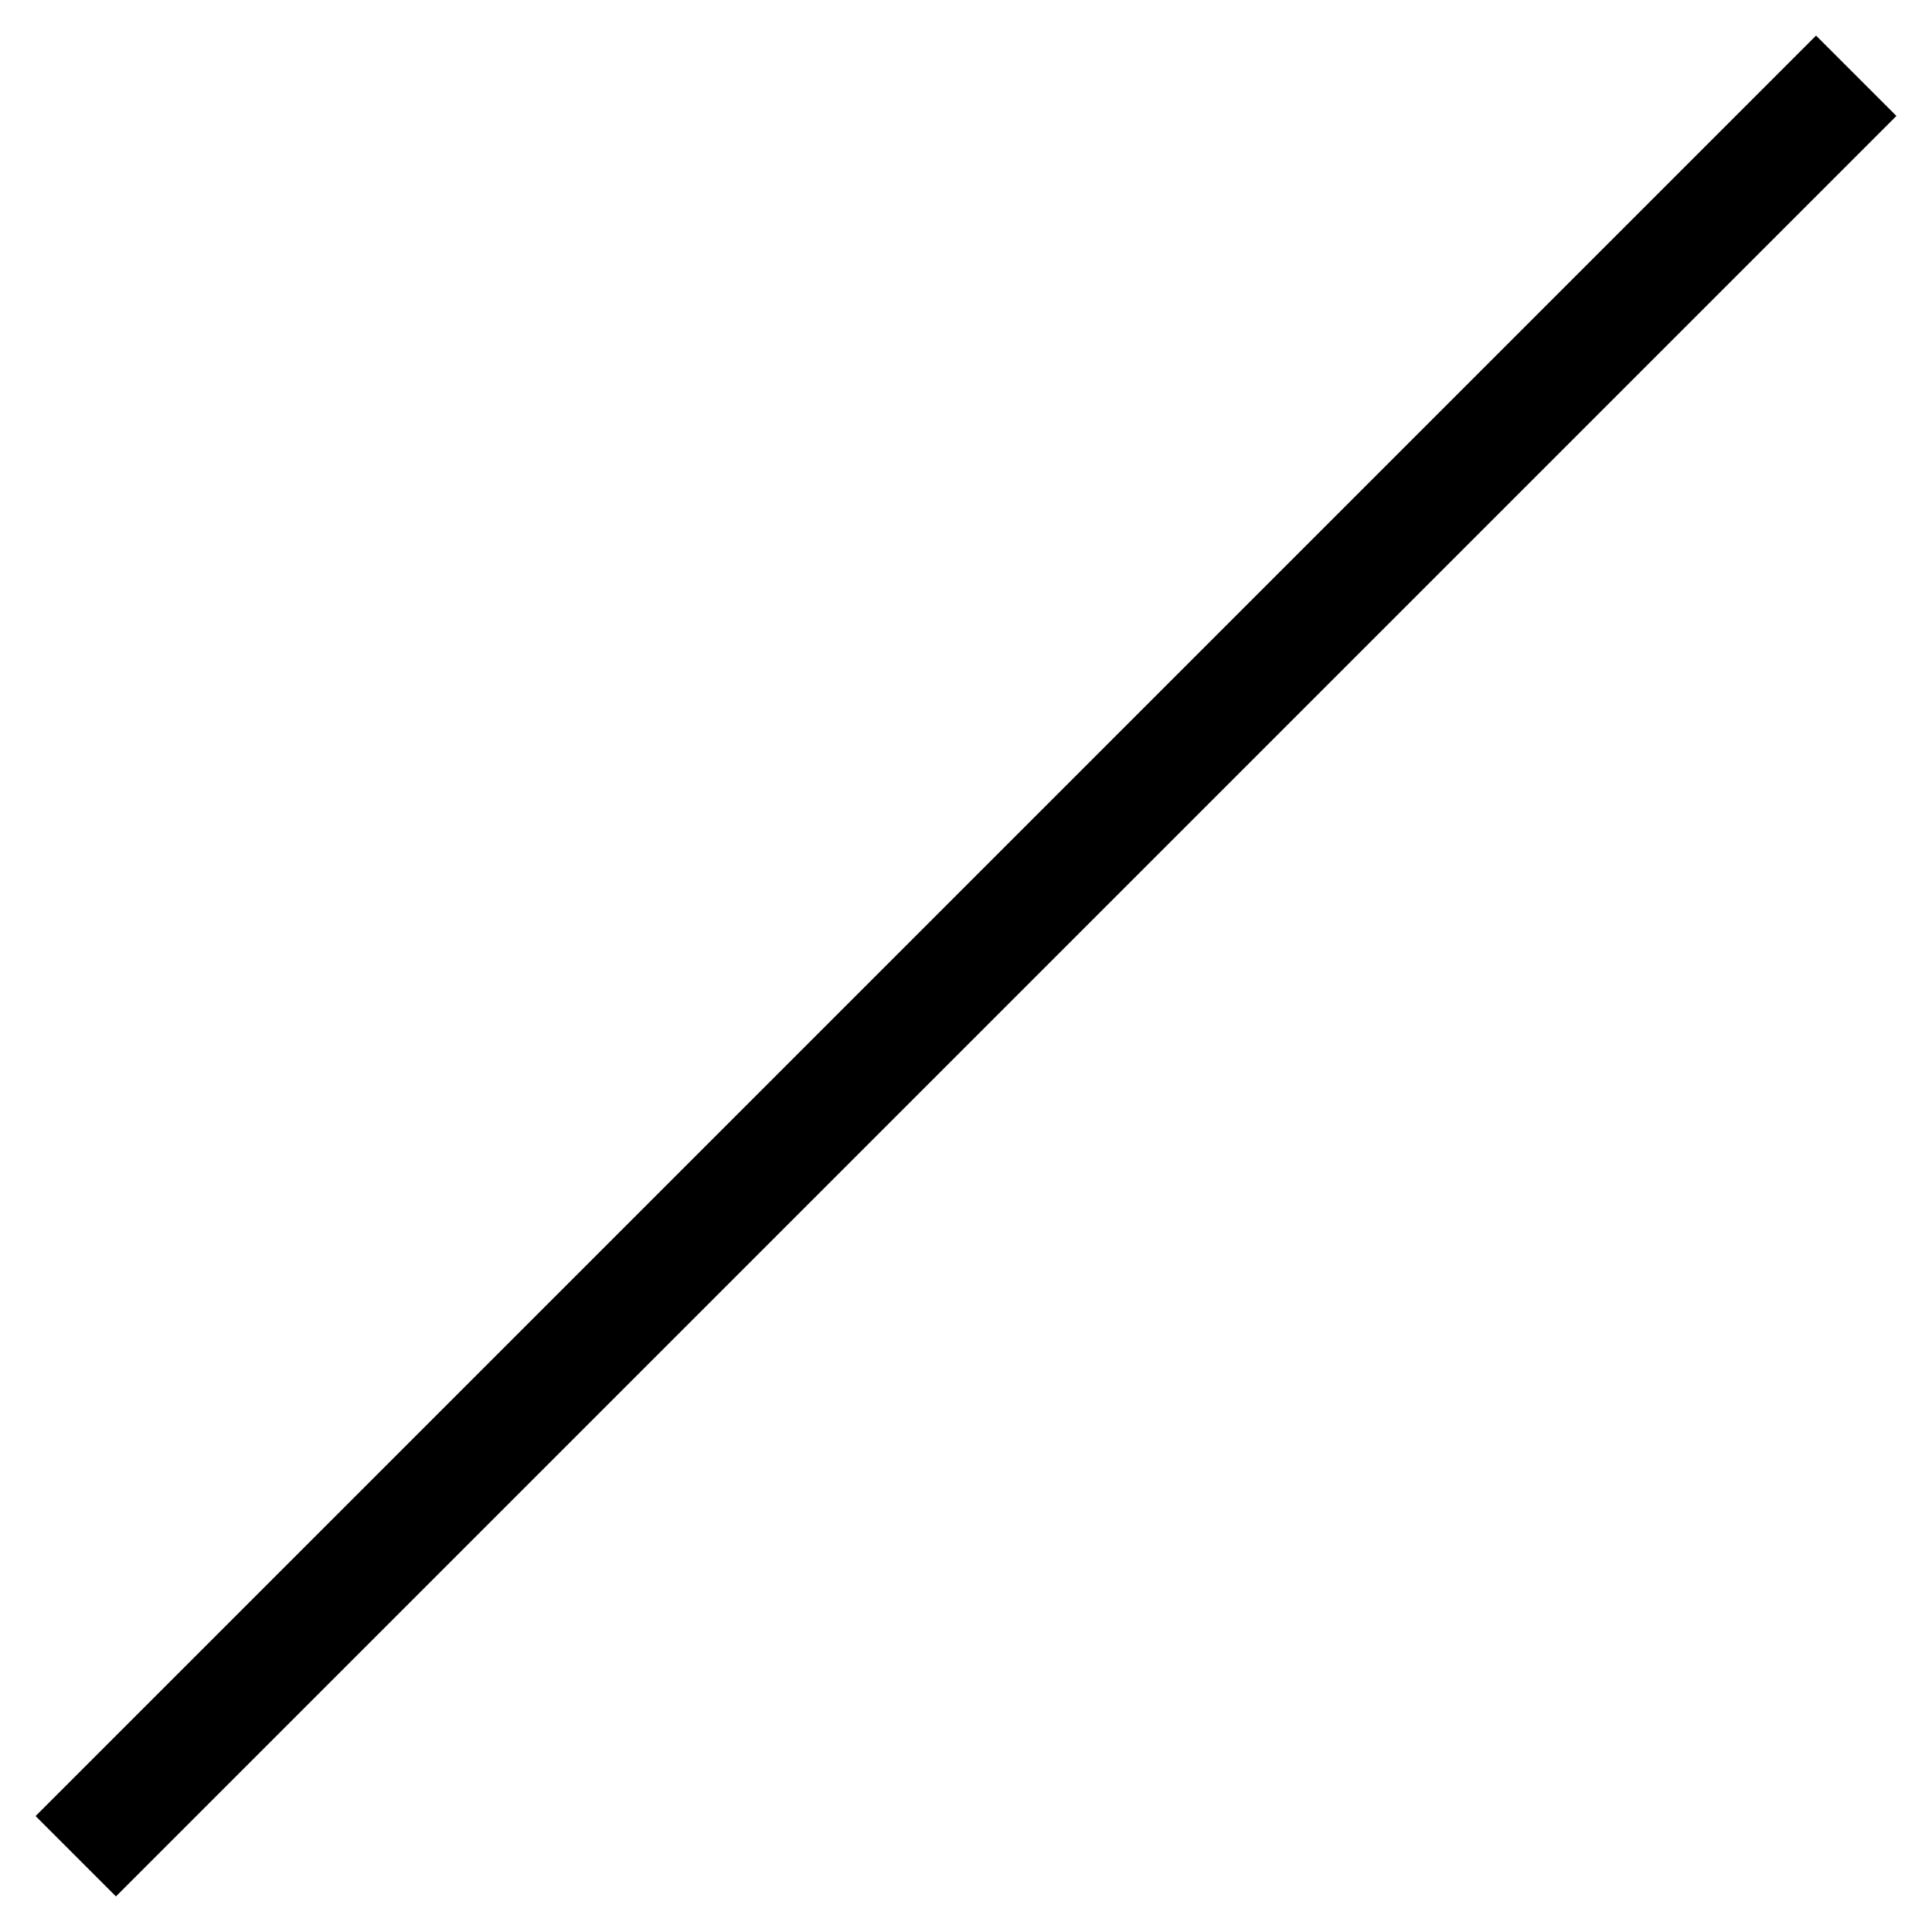
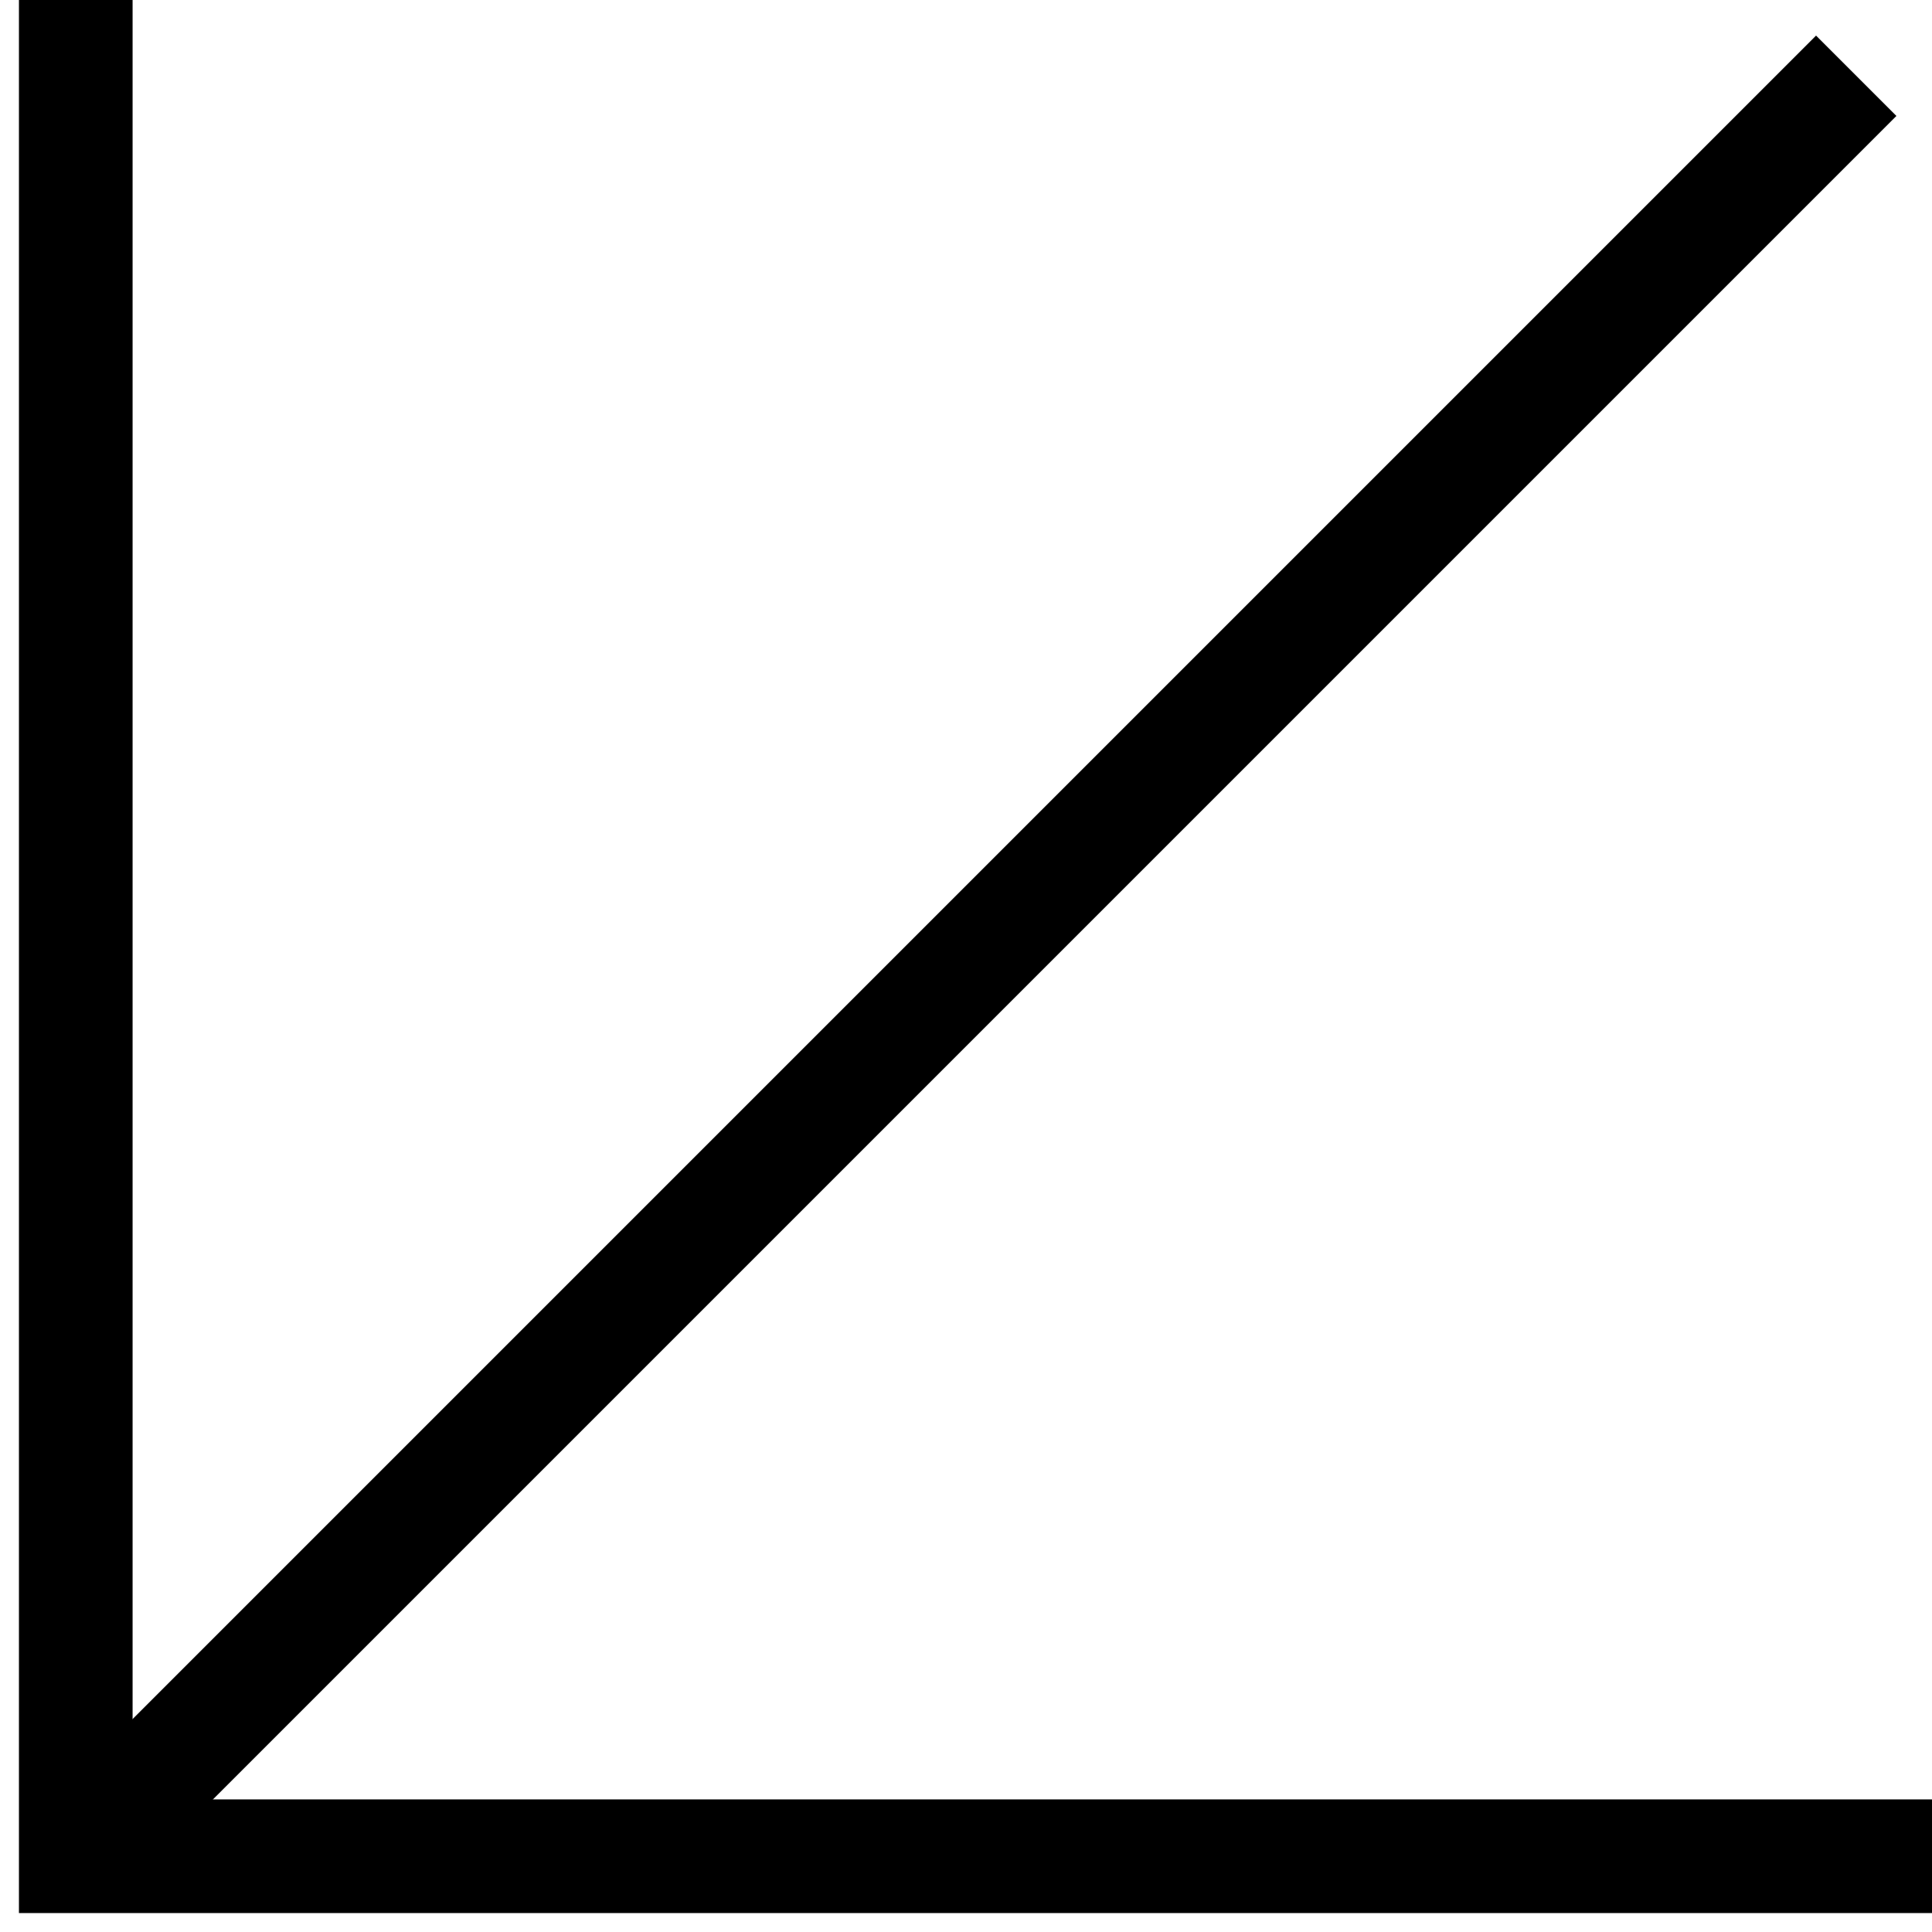
<svg xmlns="http://www.w3.org/2000/svg" width="51" height="51" viewBox="0 0 51 51" fill="none">
+   <path d="M51 49H2V0" stroke="black" stroke-width="3" />
  <path d="M2 49L49 2" stroke="black" stroke-width="3" />
</svg>
